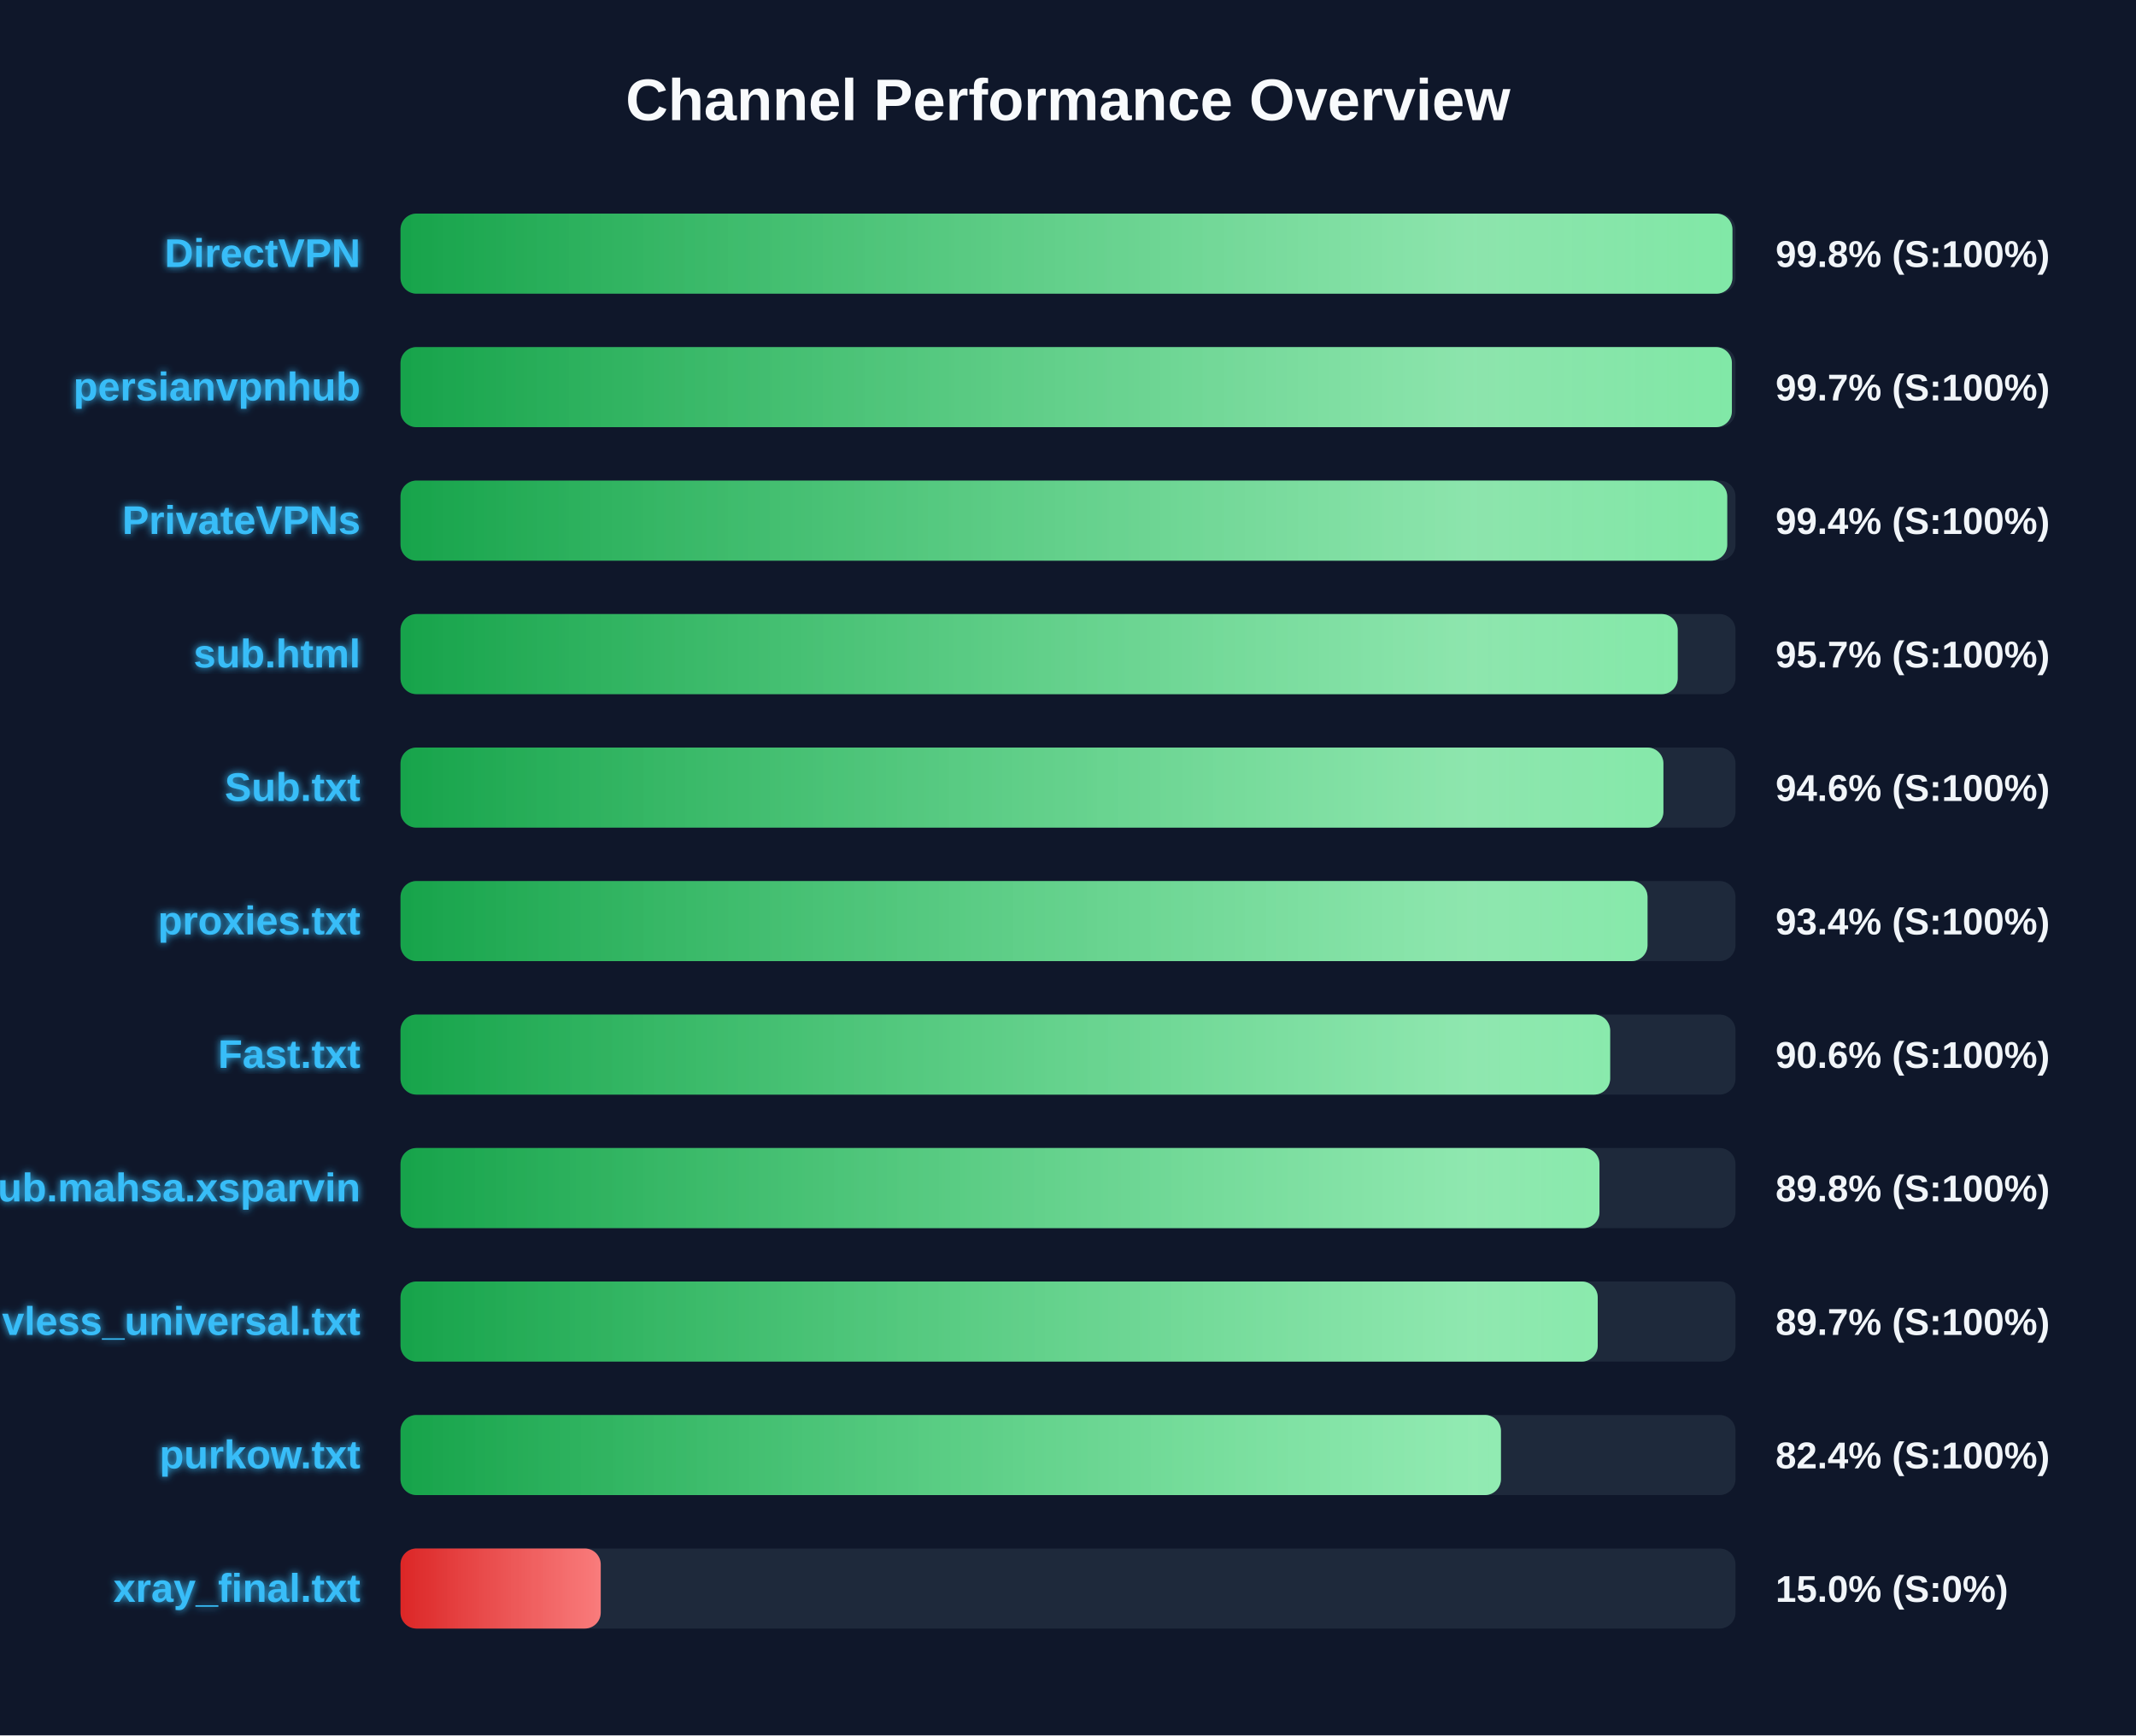
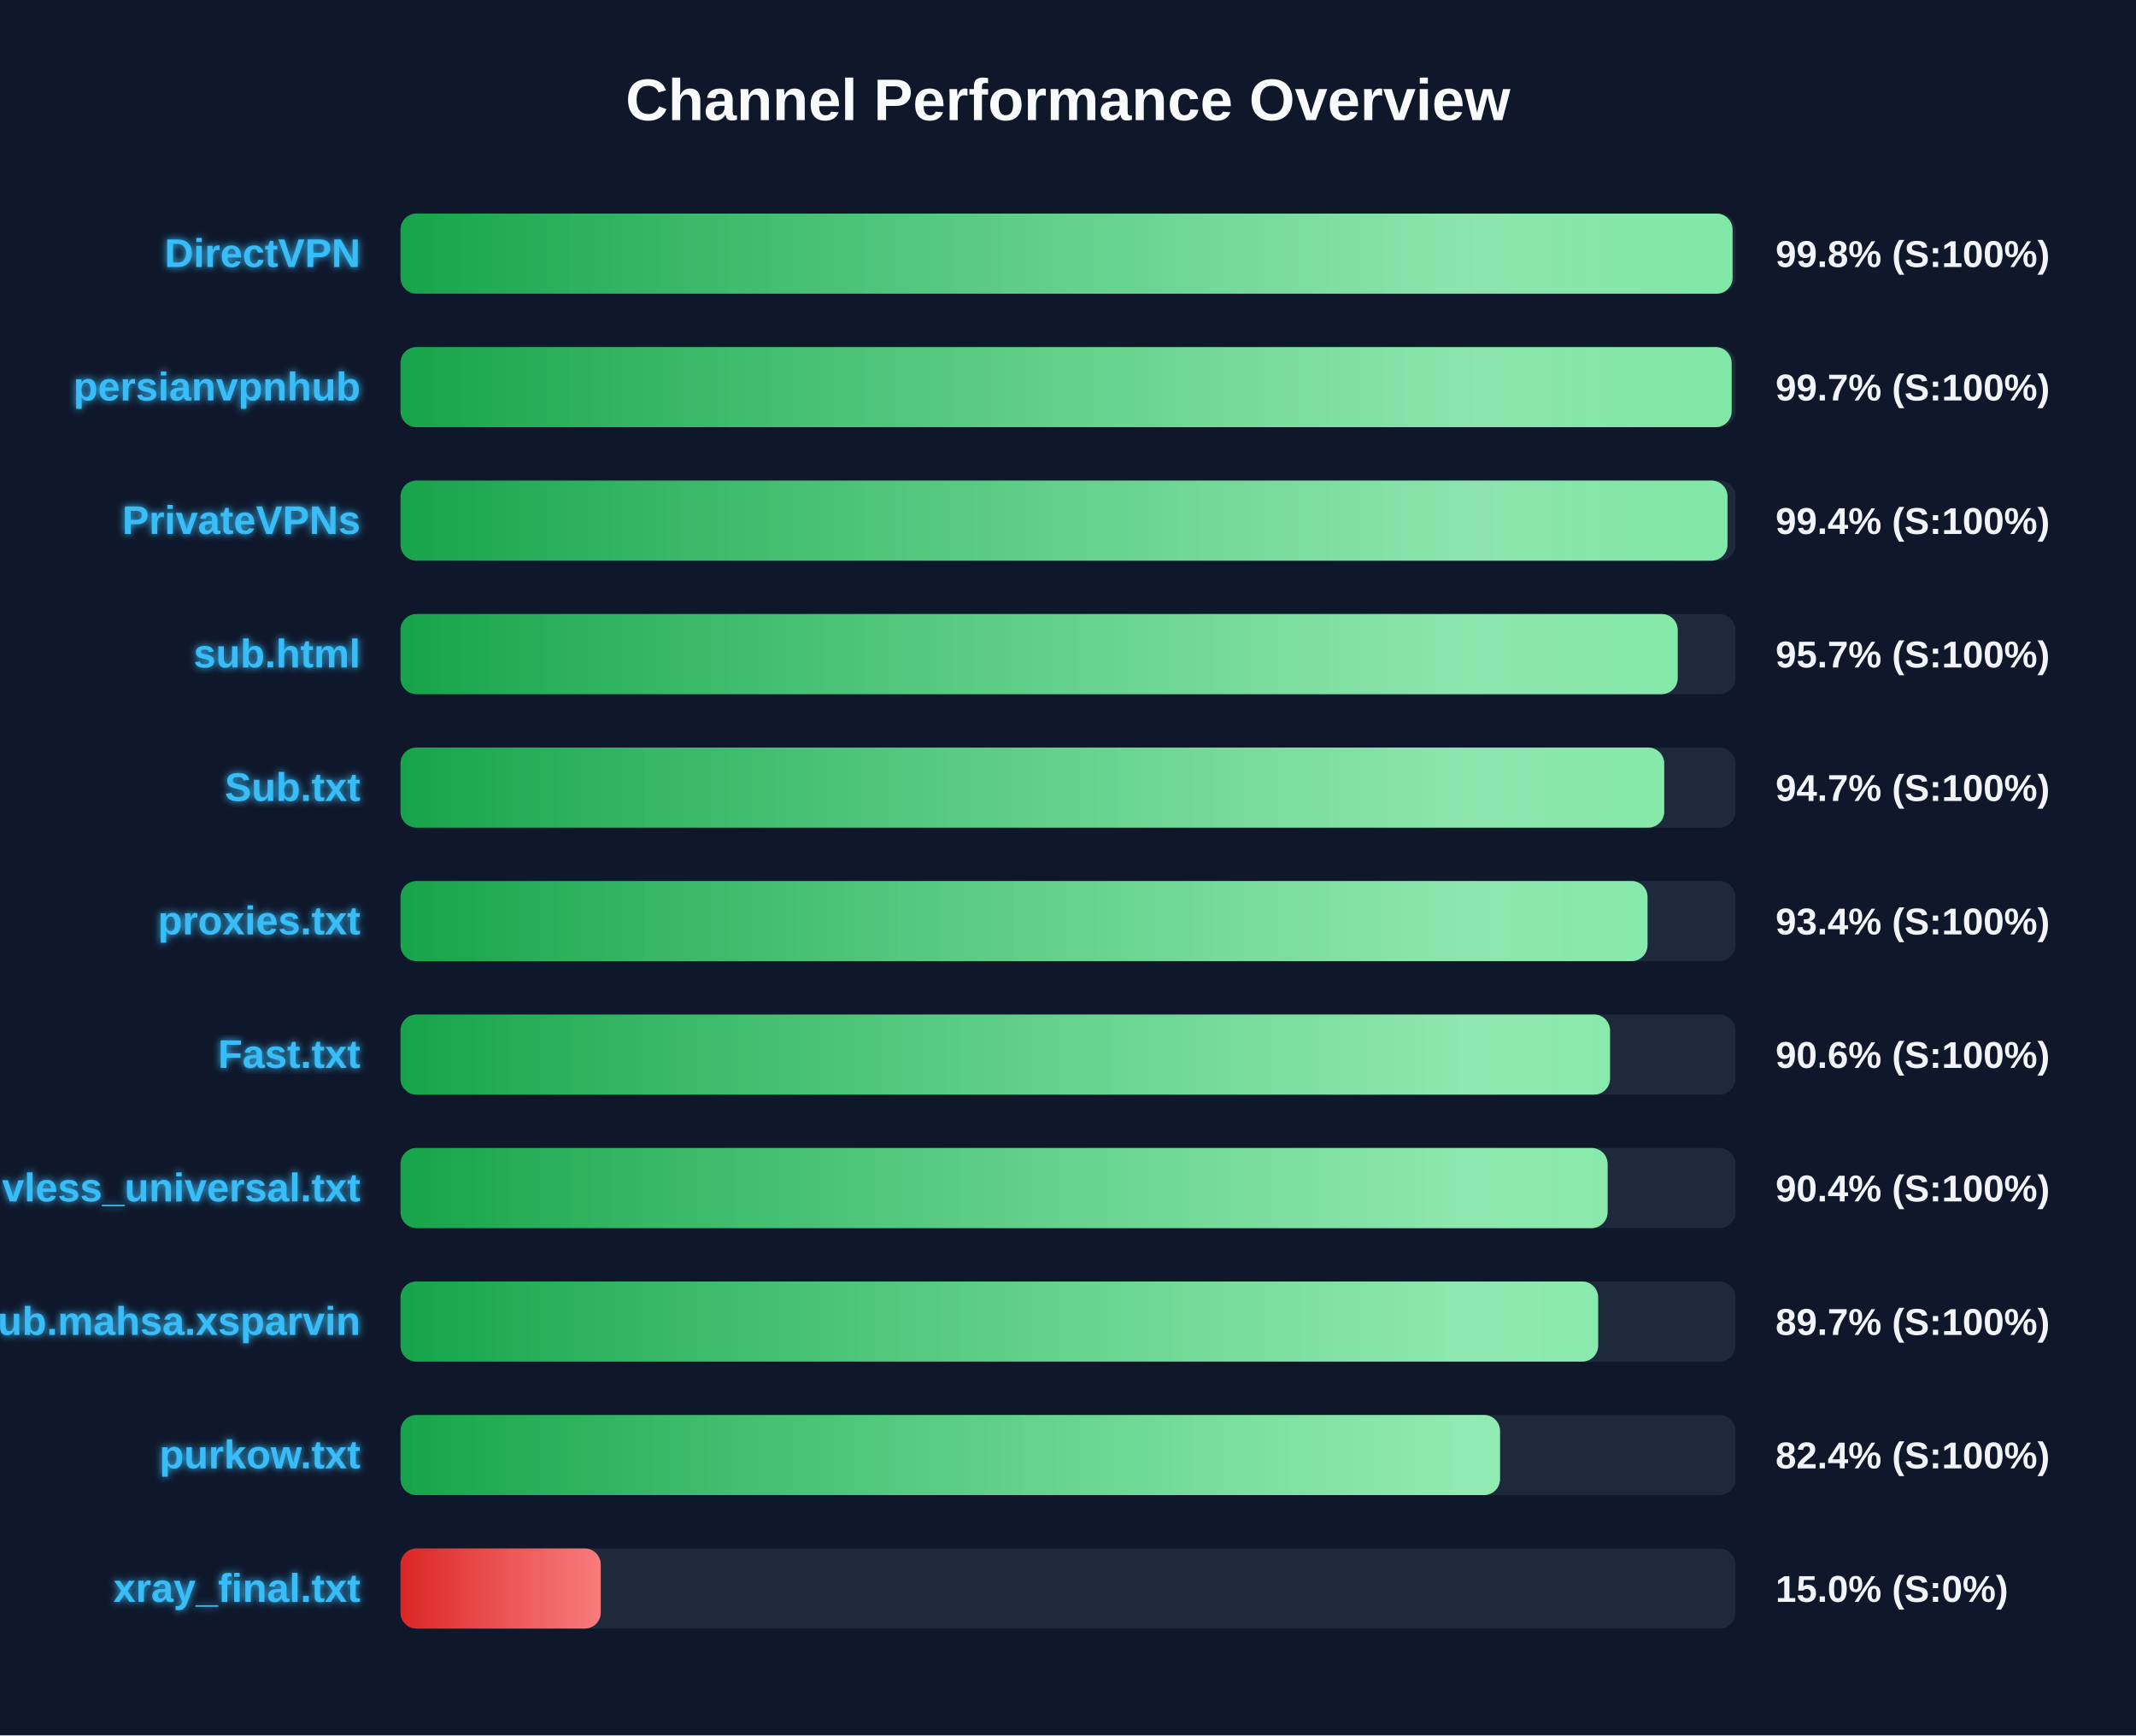
<svg xmlns="http://www.w3.org/2000/svg" width="800" height="650" version="1.1">
  <defs>
    <linearGradient id="grad-green" x1="0%" y1="0%" x2="100%" y2="0%">
      <stop offset="0%" stop-color="#16a34a" />
      <stop offset="100%" stop-color="#4ade80" />
    </linearGradient>
    <linearGradient id="grad-yellow" x1="0%" y1="0%" x2="100%" y2="0%">
      <stop offset="0%" stop-color="#ca8a04" />
      <stop offset="100%" stop-color="#fde047" />
    </linearGradient>
    <linearGradient id="grad-red" x1="0%" y1="0%" x2="100%" y2="0%">
      <stop offset="0%" stop-color="#dc2626" />
      <stop offset="100%" stop-color="#f87171" />
    </linearGradient>
    <linearGradient id="shimmer" x1="0%" y1="0%" x2="100%" y2="0%">
      <stop offset="0%" stop-color="rgba(255,255,255,0)" />
      <stop offset="50%" stop-color="rgba(255,255,255,0.4)" />
      <stop offset="100%" stop-color="rgba(255,255,255,0)" />
    </linearGradient>
    <filter id="glow" x="-20%" y="-20%" width="140%" height="140%">
      <feGaussianBlur stdDeviation="1.5" result="blur" />
      <feComposite in="SourceGraphic" in2="blur" operator="over" />
    </filter>
  </defs>
  <style>
        .bg-rect { fill: #0f172a; }
        .title { font: bold 22px 'Segoe UI', Arial, sans-serif; fill: #f8fafc; }
        .row { font: bold 15px 'Segoe UI', Arial, sans-serif; fill: #38bdf8; filter: url(#glow); }
        .score { font: bold 14px 'Segoe UI', Arial, sans-serif; fill: #f1f5f9; }
        @keyframes shimmer-anim {
            0% { transform: translateX(-100%); }
            100% { transform: translateX(200%); }
        }
        .shimmer-rect {
            animation: shimmer-anim 2.5s infinite linear;
        }
    </style>
  <rect width="100%" height="100%" class="bg-rect" />
  <text x="400" y="45" text-anchor="middle" class="title">Channel Performance Overview</text>
  <rect x="150" y="80" width="500" height="30" fill="#1e293b" rx="6" />
  <clipPath id="clip-0">
-     <rect x="150" y="80" width="498.85" height="30" rx="6" />
+     <rect x="150" y="80" width="498.9" height="30" rx="6" />
  </clipPath>
-   <rect x="150" y="80" width="498.85" height="30" fill="url(#grad-green)" rx="6" />
+   <rect x="150" y="80" width="498.9" height="30" fill="url(#grad-green)" rx="6" />
  <g clip-path="url(#clip-0)">
    <rect x="150" y="80" width="100%" height="30" fill="url(#shimmer)" class="shimmer-rect" />
  </g>
  <text x="135" y="100" text-anchor="end" class="row">DirectVPN</text>
  <text x="665" y="100" text-anchor="start" class="score">99.8% (S:100%)</text>
  <rect x="150" y="130" width="500" height="30" fill="#1e293b" rx="6" />
  <clipPath id="clip-1">
-     <rect x="150" y="130" width="498.65" height="30" rx="6" />
+     <rect x="150" y="130" width="498.55" height="30" rx="6" />
  </clipPath>
-   <rect x="150" y="130" width="498.65" height="30" fill="url(#grad-green)" rx="6" />
+   <rect x="150" y="130" width="498.55" height="30" fill="url(#grad-green)" rx="6" />
  <g clip-path="url(#clip-1)">
    <rect x="150" y="130" width="100%" height="30" fill="url(#shimmer)" class="shimmer-rect" />
  </g>
  <text x="135" y="150" text-anchor="end" class="row">persianvpnhub</text>
  <text x="665" y="150" text-anchor="start" class="score">99.7% (S:100%)</text>
  <rect x="150" y="180" width="500" height="30" fill="#1e293b" rx="6" />
  <clipPath id="clip-2">
-     <rect x="150" y="180" width="496.9" height="30" rx="6" />
+     <rect x="150" y="180" width="497.0" height="30" rx="6" />
  </clipPath>
-   <rect x="150" y="180" width="496.9" height="30" fill="url(#grad-green)" rx="6" />
+   <rect x="150" y="180" width="497.0" height="30" fill="url(#grad-green)" rx="6" />
  <g clip-path="url(#clip-2)">
    <rect x="150" y="180" width="100%" height="30" fill="url(#shimmer)" class="shimmer-rect" />
  </g>
  <text x="135" y="200" text-anchor="end" class="row">PrivateVPNs</text>
  <text x="665" y="200" text-anchor="start" class="score">99.4% (S:100%)</text>
  <rect x="150" y="230" width="500" height="30" fill="#1e293b" rx="6" />
  <clipPath id="clip-3">
    <rect x="150" y="230" width="478.35" height="30" rx="6" />
  </clipPath>
  <rect x="150" y="230" width="478.35" height="30" fill="url(#grad-green)" rx="6" />
  <g clip-path="url(#clip-3)">
    <rect x="150" y="230" width="100%" height="30" fill="url(#shimmer)" class="shimmer-rect" />
  </g>
  <text x="135" y="250" text-anchor="end" class="row">sub.html</text>
  <text x="665" y="250" text-anchor="start" class="score">95.7% (S:100%)</text>
  <rect x="150" y="280" width="500" height="30" fill="#1e293b" rx="6" />
  <clipPath id="clip-4">
-     <rect x="150" y="280" width="473.0" height="30" rx="6" />
+     <rect x="150" y="280" width="473.3" height="30" rx="6" />
  </clipPath>
-   <rect x="150" y="280" width="473.0" height="30" fill="url(#grad-green)" rx="6" />
+   <rect x="150" y="280" width="473.3" height="30" fill="url(#grad-green)" rx="6" />
  <g clip-path="url(#clip-4)">
    <rect x="150" y="280" width="100%" height="30" fill="url(#shimmer)" class="shimmer-rect" />
  </g>
  <text x="135" y="300" text-anchor="end" class="row">Sub.txt</text>
-   <text x="665" y="300" text-anchor="start" class="score">94.6% (S:100%)</text>
+   <text x="665" y="300" text-anchor="start" class="score">94.7% (S:100%)</text>
  <rect x="150" y="330" width="500" height="30" fill="#1e293b" rx="6" />
  <clipPath id="clip-5">
    <rect x="150" y="330" width="467.05" height="30" rx="6" />
  </clipPath>
  <rect x="150" y="330" width="467.05" height="30" fill="url(#grad-green)" rx="6" />
  <g clip-path="url(#clip-5)">
    <rect x="150" y="330" width="100%" height="30" fill="url(#shimmer)" class="shimmer-rect" />
  </g>
  <text x="135" y="350" text-anchor="end" class="row">proxies.txt</text>
  <text x="665" y="350" text-anchor="start" class="score">93.4% (S:100%)</text>
  <rect x="150" y="380" width="500" height="30" fill="#1e293b" rx="6" />
  <clipPath id="clip-6">
-     <rect x="150" y="380" width="453.05" height="30" rx="6" />
+     <rect x="150" y="380" width="453.0" height="30" rx="6" />
  </clipPath>
-   <rect x="150" y="380" width="453.05" height="30" fill="url(#grad-green)" rx="6" />
+   <rect x="150" y="380" width="453.0" height="30" fill="url(#grad-green)" rx="6" />
  <g clip-path="url(#clip-6)">
    <rect x="150" y="380" width="100%" height="30" fill="url(#shimmer)" class="shimmer-rect" />
  </g>
  <text x="135" y="400" text-anchor="end" class="row">Fast.txt</text>
  <text x="665" y="400" text-anchor="start" class="score">90.6% (S:100%)</text>
  <rect x="150" y="430" width="500" height="30" fill="#1e293b" rx="6" />
  <clipPath id="clip-7">
-     <rect x="150" y="430" width="449.05" height="30" rx="6" />
+     <rect x="150" y="430" width="452.1" height="30" rx="6" />
  </clipPath>
-   <rect x="150" y="430" width="449.05" height="30" fill="url(#grad-green)" rx="6" />
+   <rect x="150" y="430" width="452.1" height="30" fill="url(#grad-green)" rx="6" />
  <g clip-path="url(#clip-7)">
    <rect x="150" y="430" width="100%" height="30" fill="url(#shimmer)" class="shimmer-rect" />
  </g>
-   <text x="135" y="450" text-anchor="end" class="row">Sub.mahsa.xsparvin</text>
-   <text x="665" y="450" text-anchor="start" class="score">89.8% (S:100%)</text>
+   <text x="135" y="450" text-anchor="end" class="row">vless_universal.txt</text>
+   <text x="665" y="450" text-anchor="start" class="score">90.4% (S:100%)</text>
  <rect x="150" y="480" width="500" height="30" fill="#1e293b" rx="6" />
  <clipPath id="clip-8">
-     <rect x="150" y="480" width="448.4" height="30" rx="6" />
+     <rect x="150" y="480" width="448.55" height="30" rx="6" />
  </clipPath>
-   <rect x="150" y="480" width="448.4" height="30" fill="url(#grad-green)" rx="6" />
+   <rect x="150" y="480" width="448.55" height="30" fill="url(#grad-green)" rx="6" />
  <g clip-path="url(#clip-8)">
    <rect x="150" y="480" width="100%" height="30" fill="url(#shimmer)" class="shimmer-rect" />
  </g>
-   <text x="135" y="500" text-anchor="end" class="row">vless_universal.txt</text>
+   <text x="135" y="500" text-anchor="end" class="row">Sub.mahsa.xsparvin</text>
  <text x="665" y="500" text-anchor="start" class="score">89.7% (S:100%)</text>
  <rect x="150" y="530" width="500" height="30" fill="#1e293b" rx="6" />
  <clipPath id="clip-9">
-     <rect x="150" y="530" width="412.15" height="30" rx="6" />
+     <rect x="150" y="530" width="411.8" height="30" rx="6" />
  </clipPath>
-   <rect x="150" y="530" width="412.15" height="30" fill="url(#grad-green)" rx="6" />
+   <rect x="150" y="530" width="411.8" height="30" fill="url(#grad-green)" rx="6" />
  <g clip-path="url(#clip-9)">
    <rect x="150" y="530" width="100%" height="30" fill="url(#shimmer)" class="shimmer-rect" />
  </g>
  <text x="135" y="550" text-anchor="end" class="row">purkow.txt</text>
  <text x="665" y="550" text-anchor="start" class="score">82.4% (S:100%)</text>
  <rect x="150" y="580" width="500" height="30" fill="#1e293b" rx="6" />
  <clipPath id="clip-10">
    <rect x="150" y="580" width="75.0" height="30" rx="6" />
  </clipPath>
  <rect x="150" y="580" width="75.0" height="30" fill="url(#grad-red)" rx="6" />
  <g clip-path="url(#clip-10)">
    <rect x="150" y="580" width="100%" height="30" fill="url(#shimmer)" class="shimmer-rect" />
  </g>
  <text x="135" y="600" text-anchor="end" class="row">xray_final.txt</text>
  <text x="665" y="600" text-anchor="start" class="score">15.0% (S:0%)</text>
</svg>
